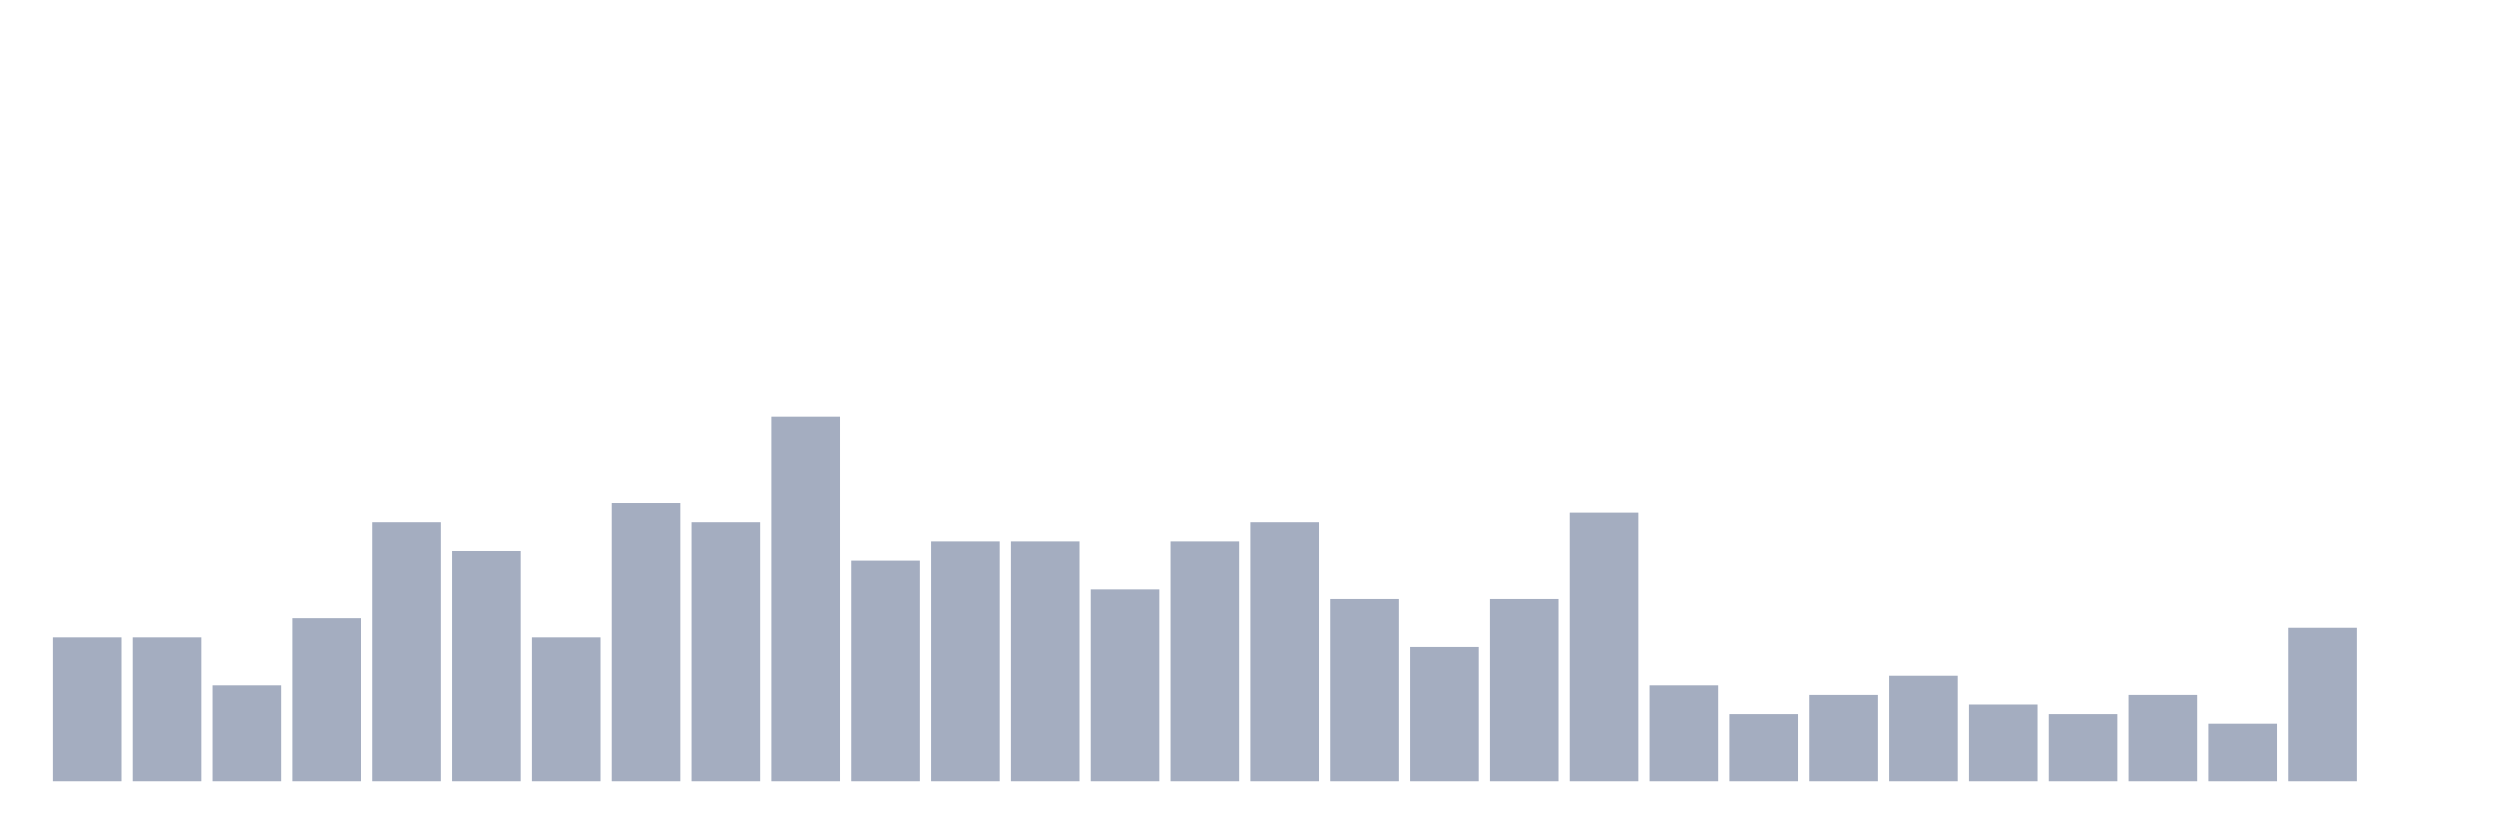
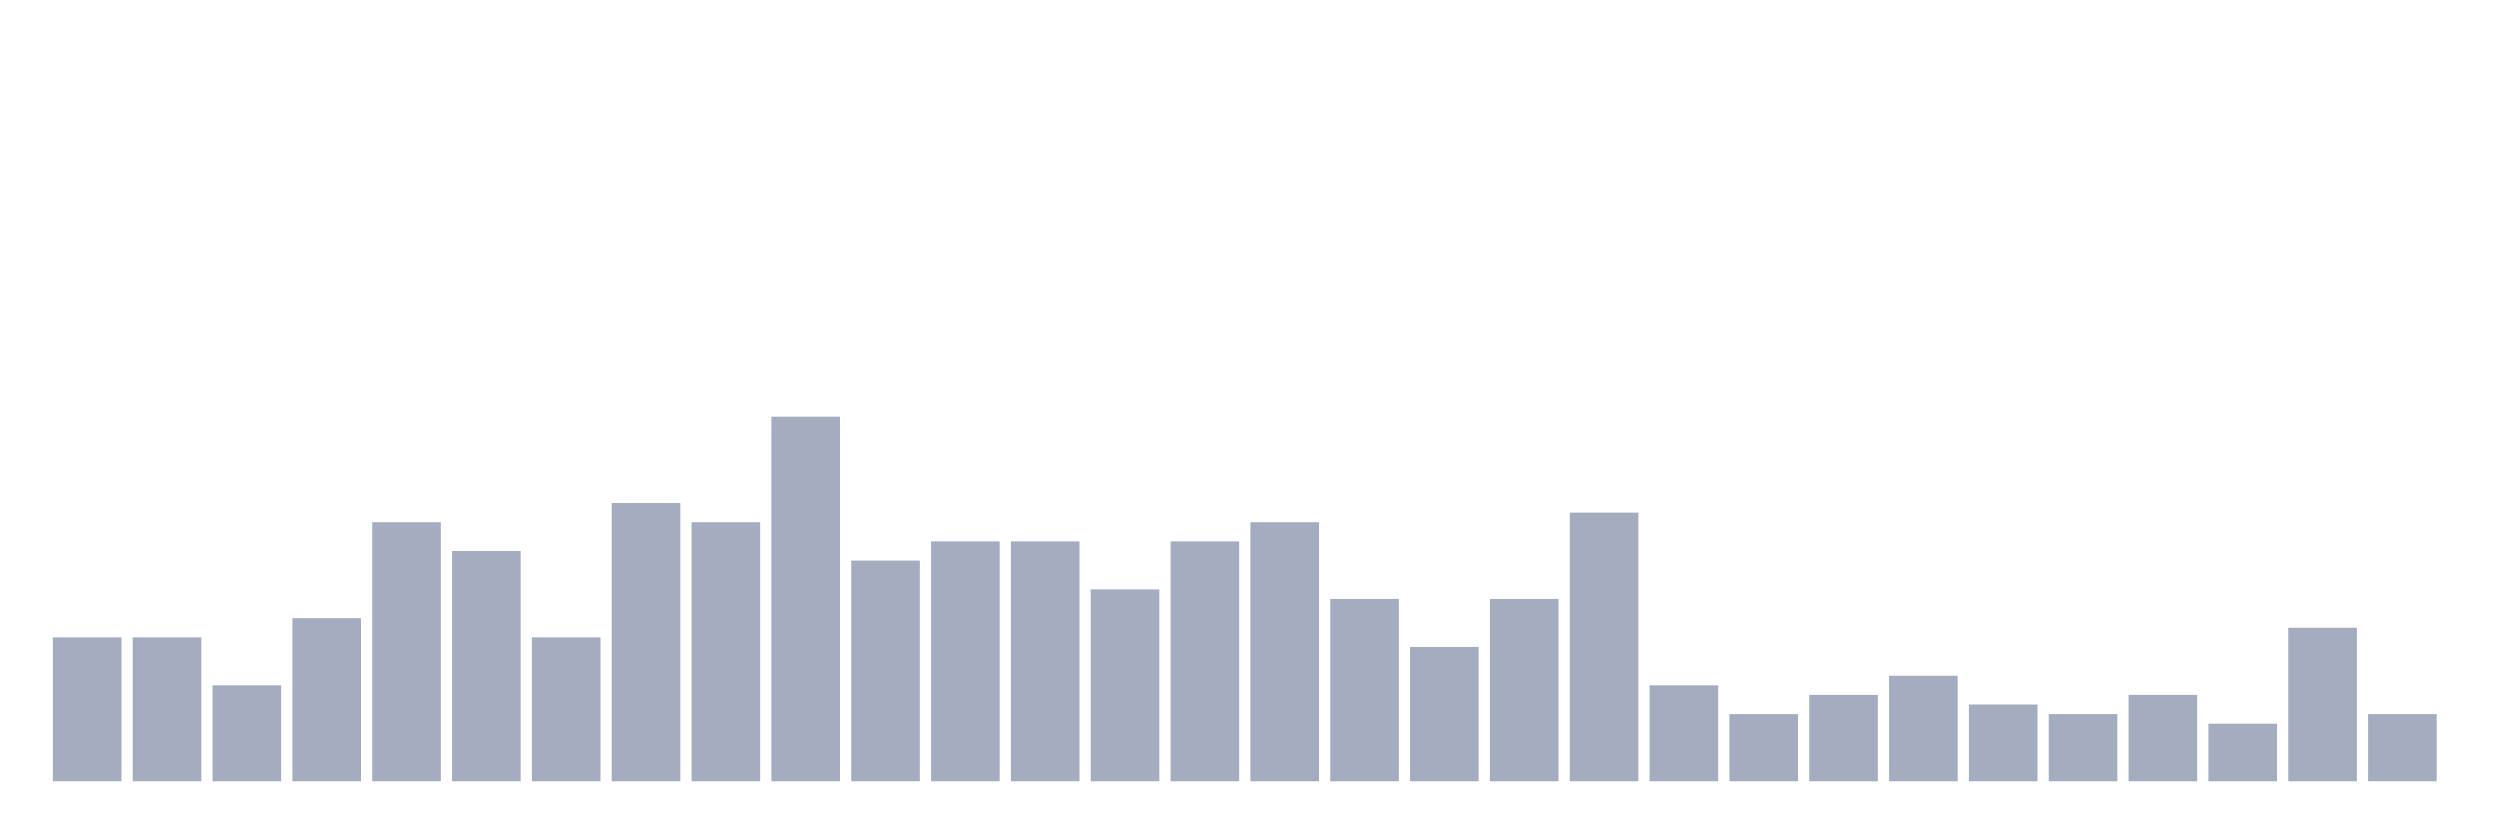
<svg xmlns="http://www.w3.org/2000/svg" viewBox="0 0 480 160">
  <g transform="translate(10,10)">
    <rect class="bar" x="0.153" width="13.175" y="112.368" height="27.632" fill="rgb(164,173,192)" />
    <rect class="bar" x="15.482" width="13.175" y="112.368" height="27.632" fill="rgb(164,173,192)" />
    <rect class="bar" x="30.81" width="13.175" y="121.579" height="18.421" fill="rgb(164,173,192)" />
    <rect class="bar" x="46.138" width="13.175" y="108.684" height="31.316" fill="rgb(164,173,192)" />
    <rect class="bar" x="61.466" width="13.175" y="90.263" height="49.737" fill="rgb(164,173,192)" />
    <rect class="bar" x="76.794" width="13.175" y="95.789" height="44.211" fill="rgb(164,173,192)" />
    <rect class="bar" x="92.123" width="13.175" y="112.368" height="27.632" fill="rgb(164,173,192)" />
    <rect class="bar" x="107.451" width="13.175" y="86.579" height="53.421" fill="rgb(164,173,192)" />
    <rect class="bar" x="122.779" width="13.175" y="90.263" height="49.737" fill="rgb(164,173,192)" />
    <rect class="bar" x="138.107" width="13.175" y="70" height="70" fill="rgb(164,173,192)" />
    <rect class="bar" x="153.436" width="13.175" y="97.632" height="42.368" fill="rgb(164,173,192)" />
    <rect class="bar" x="168.764" width="13.175" y="93.947" height="46.053" fill="rgb(164,173,192)" />
    <rect class="bar" x="184.092" width="13.175" y="93.947" height="46.053" fill="rgb(164,173,192)" />
    <rect class="bar" x="199.42" width="13.175" y="103.158" height="36.842" fill="rgb(164,173,192)" />
    <rect class="bar" x="214.748" width="13.175" y="93.947" height="46.053" fill="rgb(164,173,192)" />
    <rect class="bar" x="230.077" width="13.175" y="90.263" height="49.737" fill="rgb(164,173,192)" />
    <rect class="bar" x="245.405" width="13.175" y="105" height="35" fill="rgb(164,173,192)" />
    <rect class="bar" x="260.733" width="13.175" y="114.211" height="25.789" fill="rgb(164,173,192)" />
    <rect class="bar" x="276.061" width="13.175" y="105" height="35" fill="rgb(164,173,192)" />
    <rect class="bar" x="291.39" width="13.175" y="88.421" height="51.579" fill="rgb(164,173,192)" />
    <rect class="bar" x="306.718" width="13.175" y="121.579" height="18.421" fill="rgb(164,173,192)" />
    <rect class="bar" x="322.046" width="13.175" y="127.105" height="12.895" fill="rgb(164,173,192)" />
    <rect class="bar" x="337.374" width="13.175" y="123.421" height="16.579" fill="rgb(164,173,192)" />
    <rect class="bar" x="352.702" width="13.175" y="119.737" height="20.263" fill="rgb(164,173,192)" />
    <rect class="bar" x="368.031" width="13.175" y="125.263" height="14.737" fill="rgb(164,173,192)" />
    <rect class="bar" x="383.359" width="13.175" y="127.105" height="12.895" fill="rgb(164,173,192)" />
    <rect class="bar" x="398.687" width="13.175" y="123.421" height="16.579" fill="rgb(164,173,192)" />
    <rect class="bar" x="414.015" width="13.175" y="128.947" height="11.053" fill="rgb(164,173,192)" />
    <rect class="bar" x="429.344" width="13.175" y="110.526" height="29.474" fill="rgb(164,173,192)" />
-     <rect class="bar" x="444.672" width="13.175" y="140" height="0" fill="rgb(164,173,192)" />
+     <rect class="bar" x="444.672" width="13.175" y="127.105" height="12.895" fill="rgb(164,173,192)" />
  </g>
</svg>
